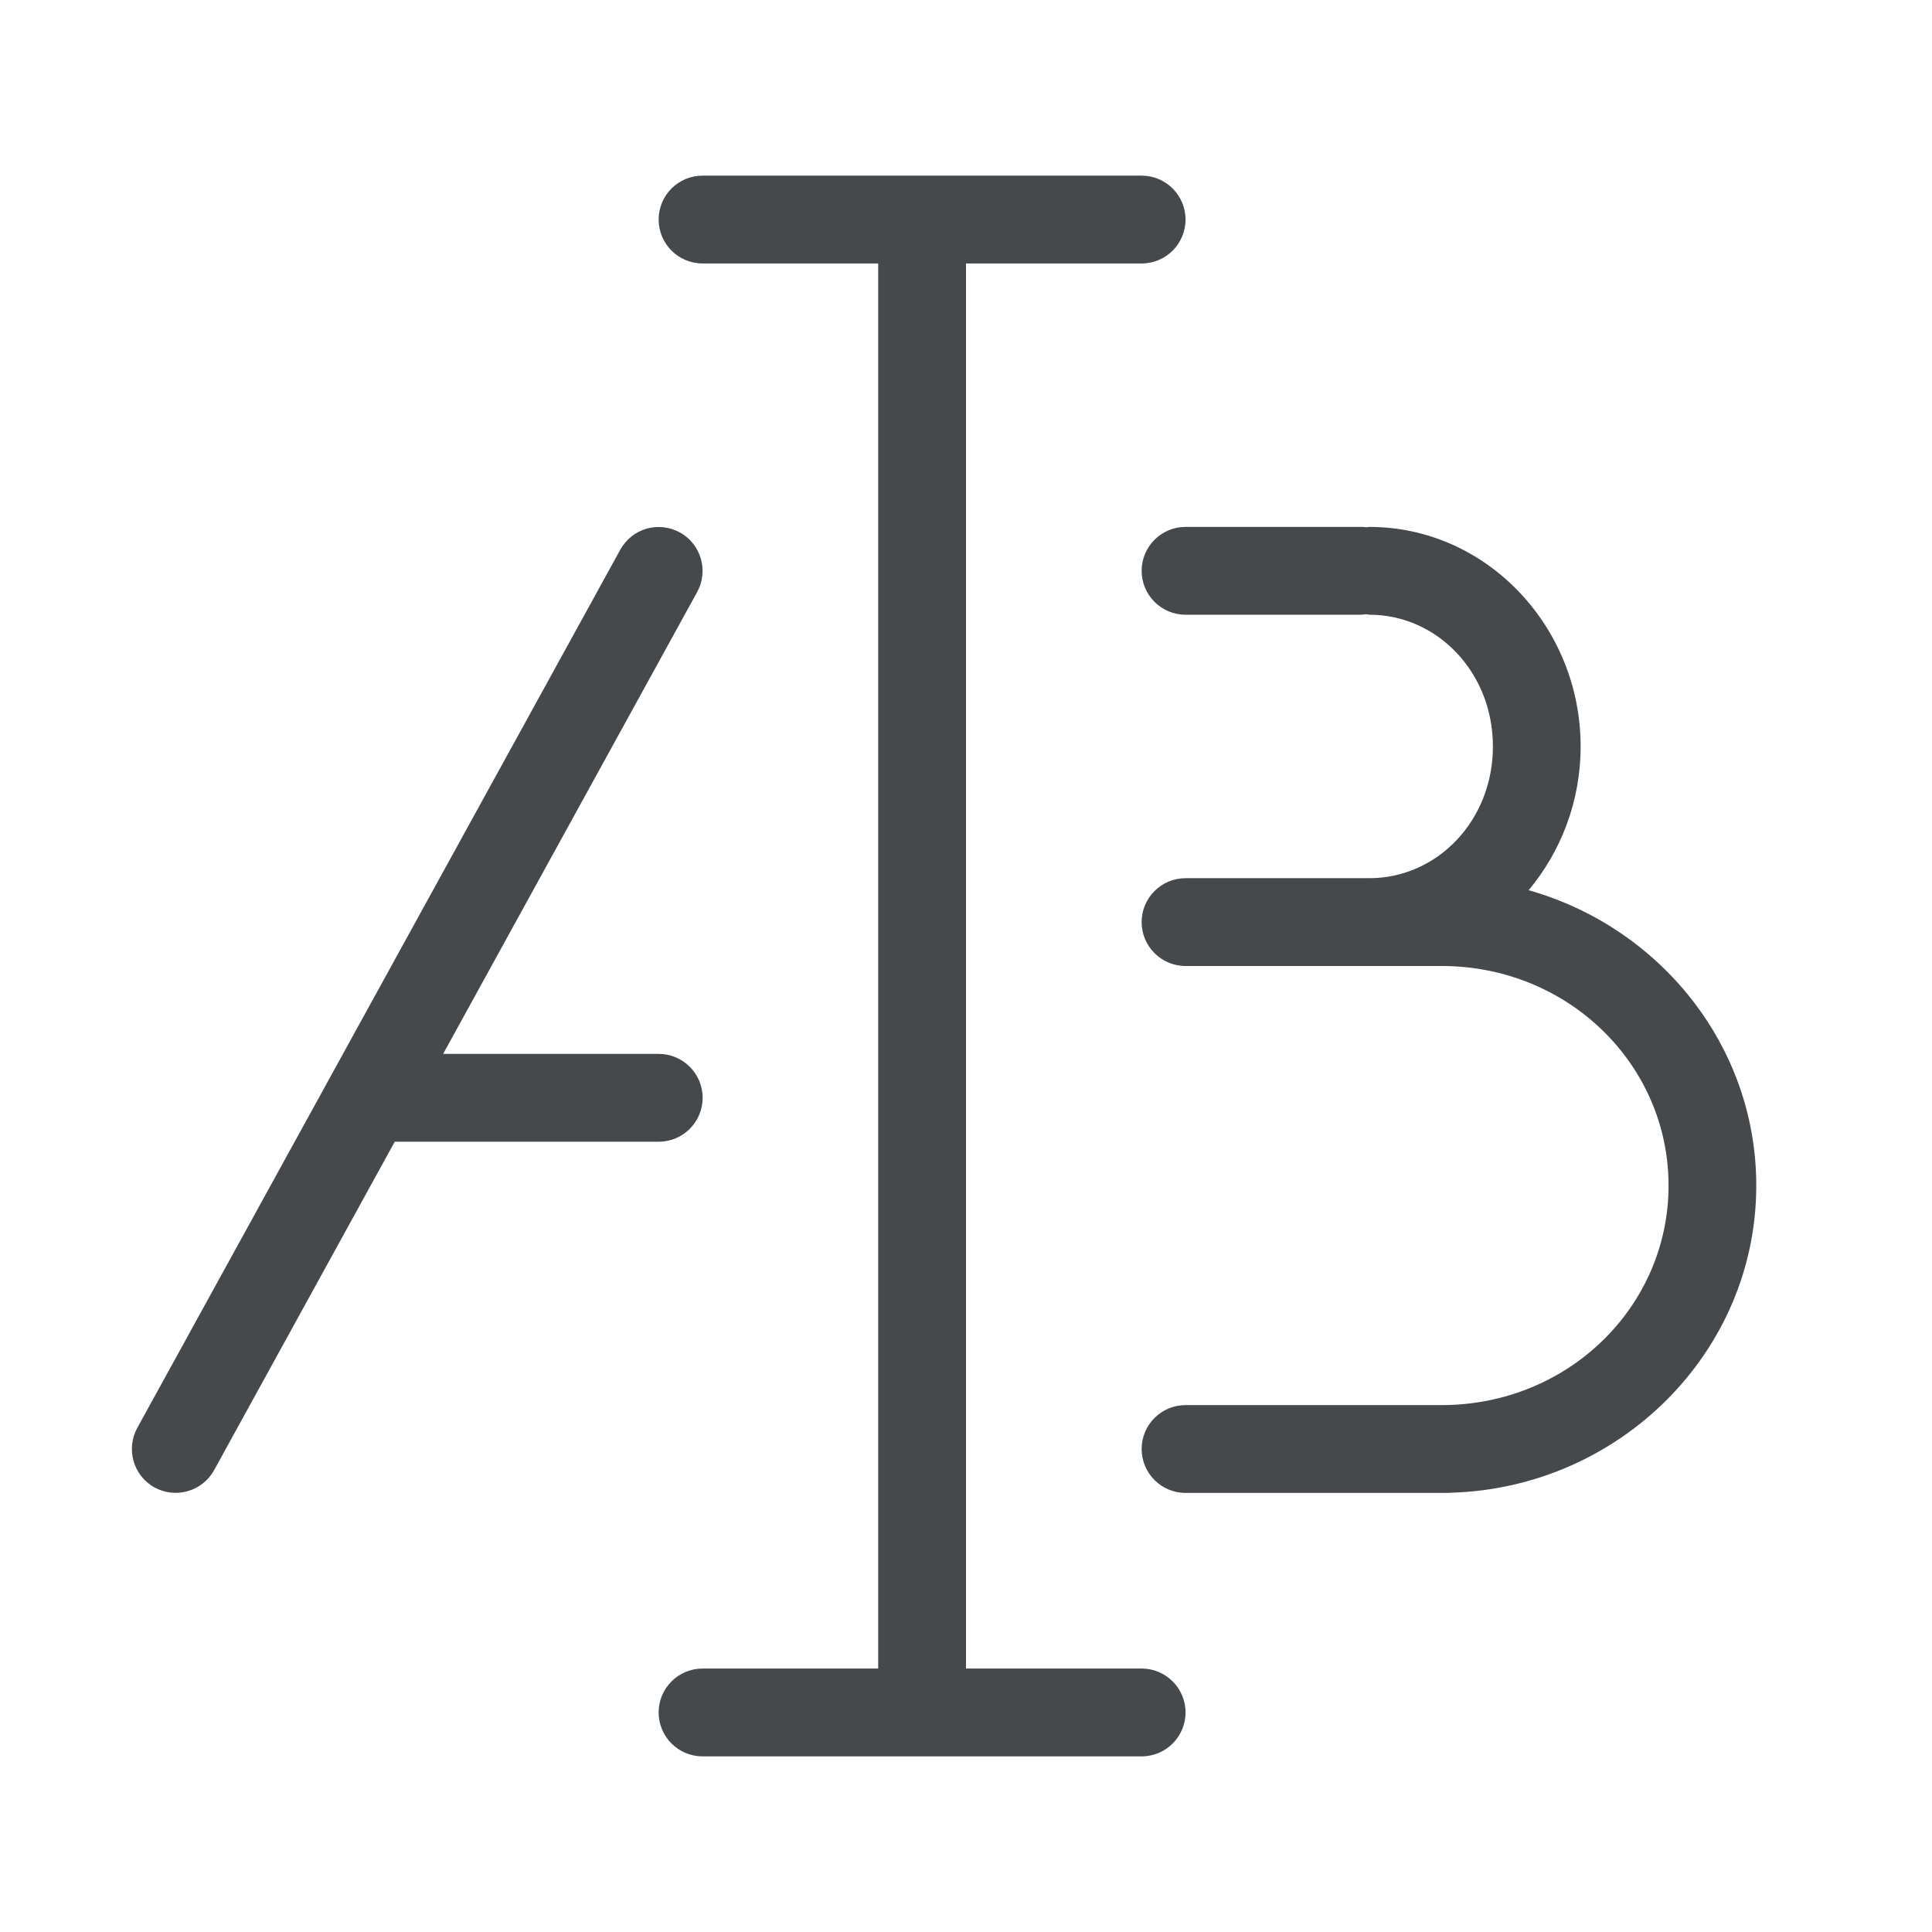
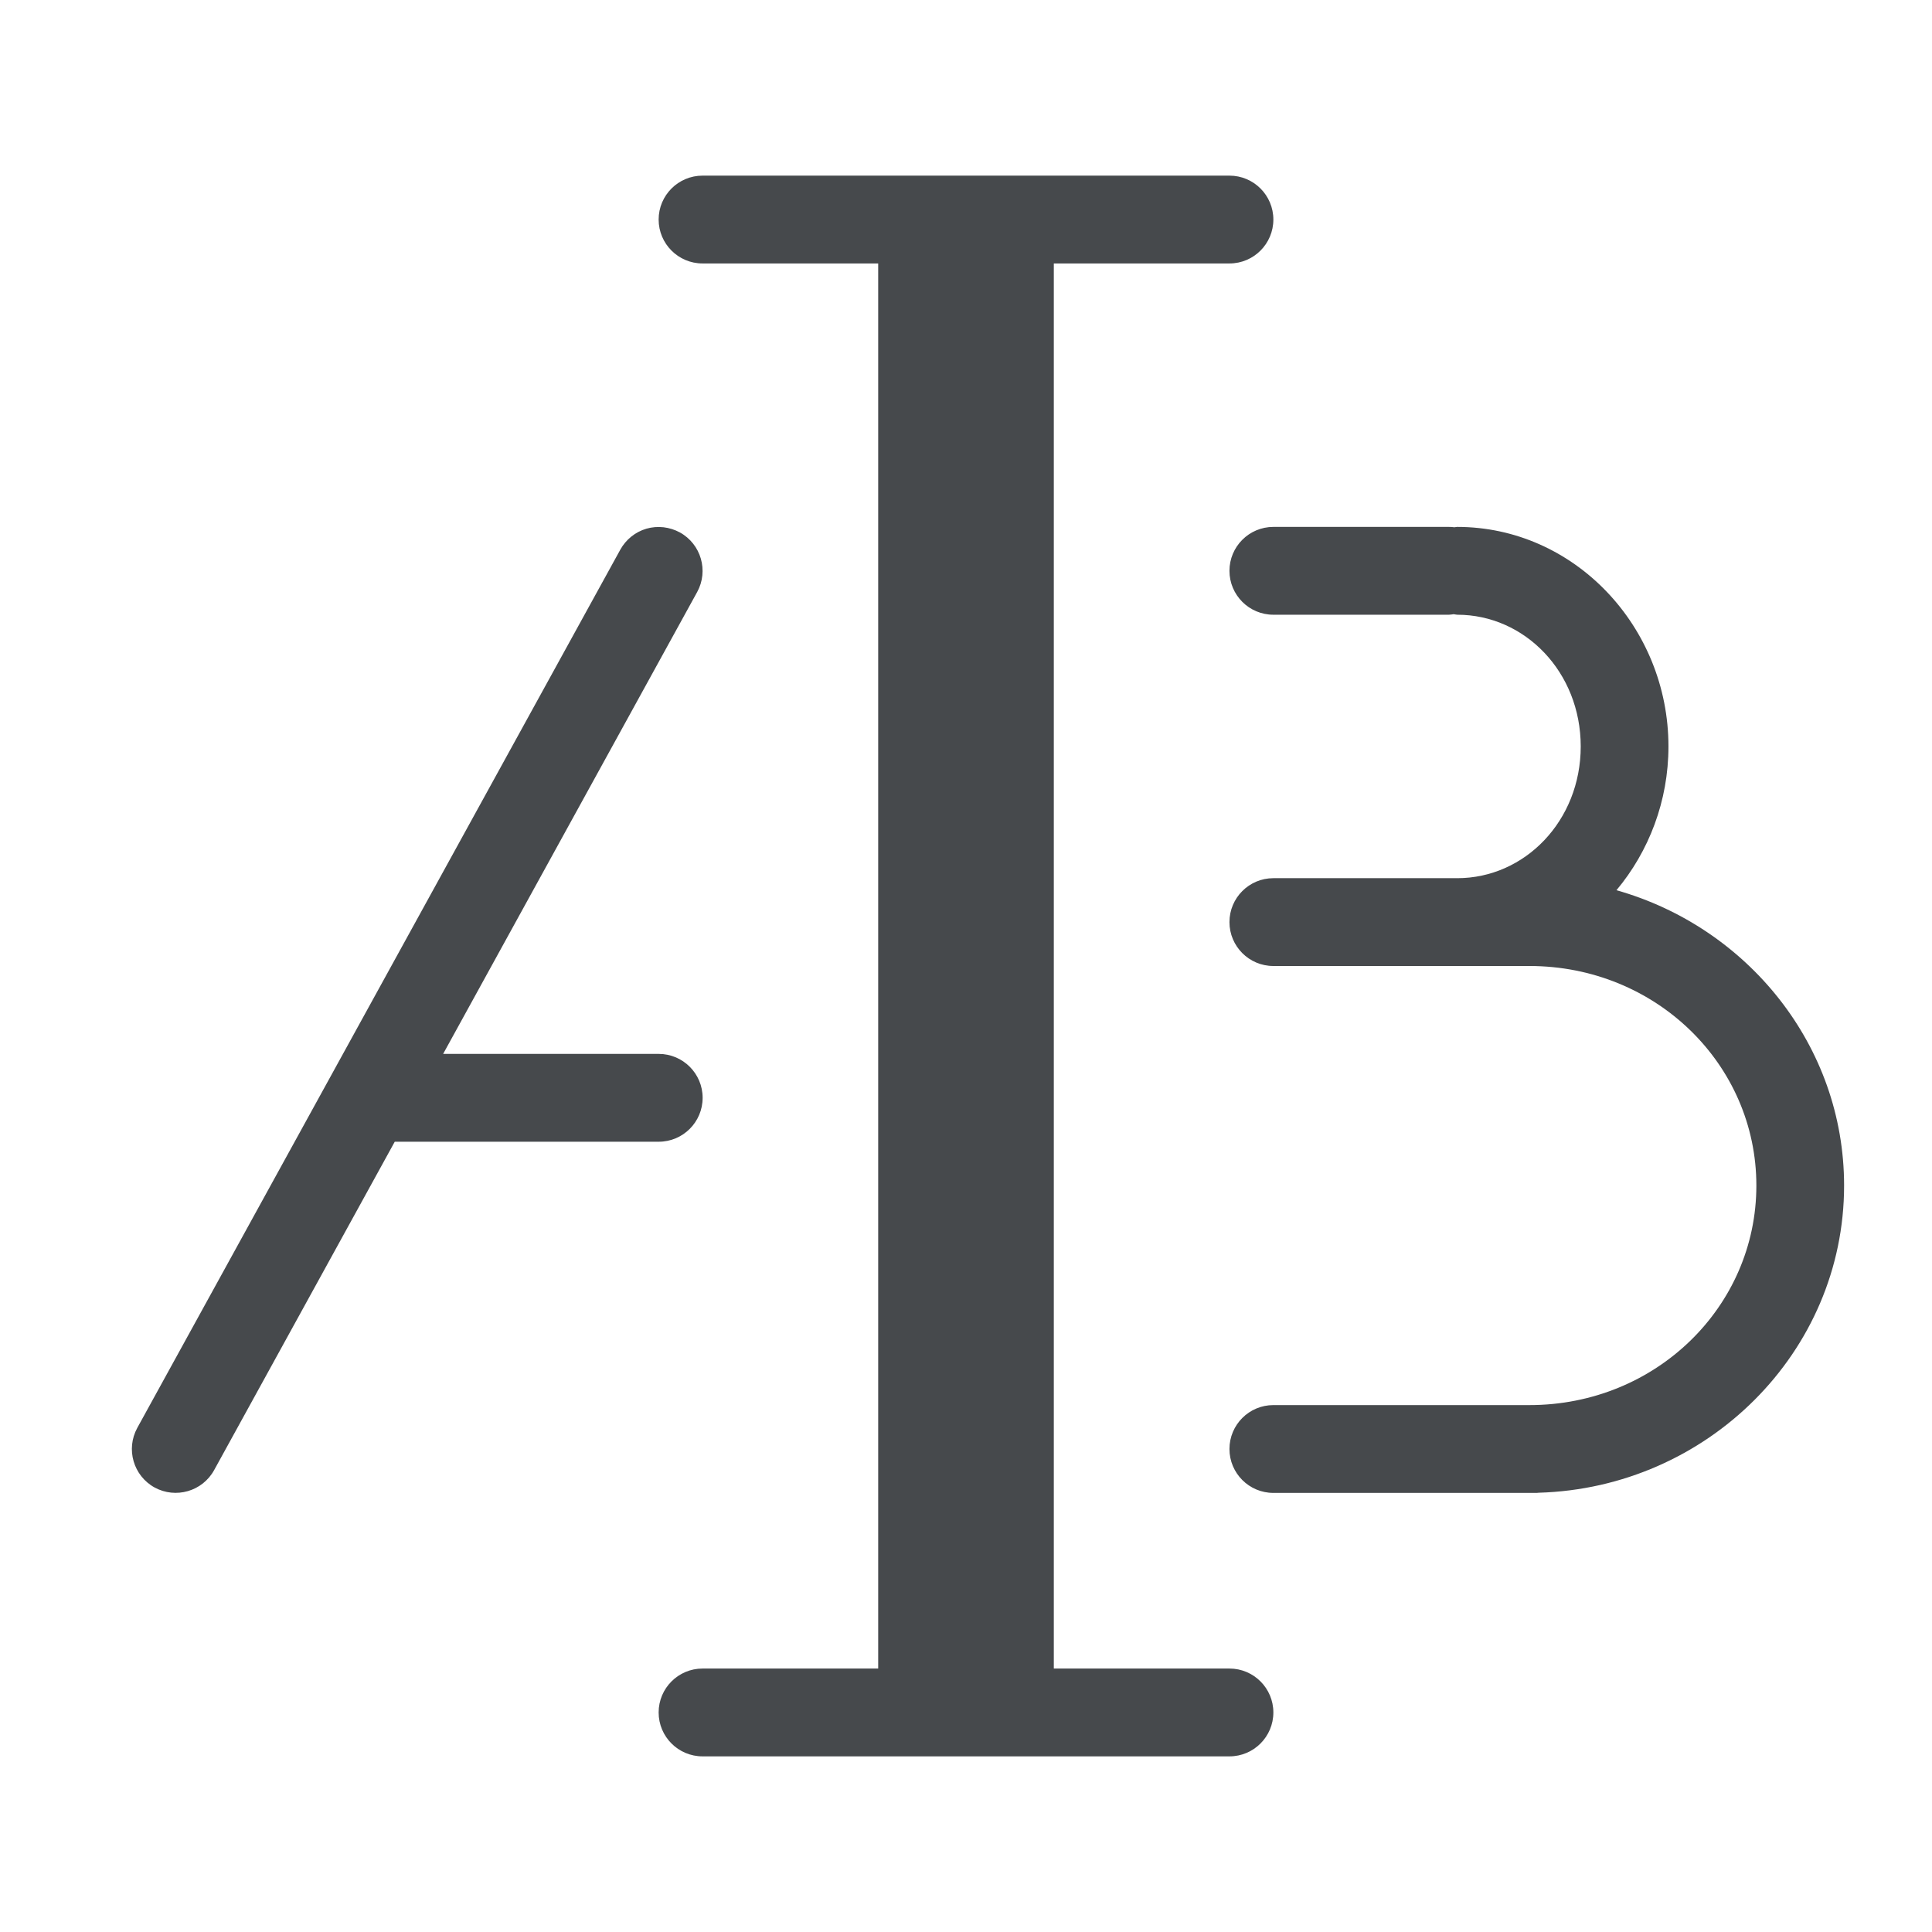
<svg xmlns="http://www.w3.org/2000/svg" id="a" width="22" height="22" version="1.1">
  <defs>
    <style id="current-color-scheme" type="text/css">.ColorScheme-Text {color:#090d11;}.ColorScheme-Background{color:#ffffff;}</style>
  </defs>
-   <path id="e" class="ColorScheme-Background" d="m7 1c-0.276 0-0.5 0.224-0.5 0.5s0.224 0.5 0.5 0.5h2v18h-2c-0.276 0-0.5 0.224-0.5 0.5s0.224 0.5 0.5 0.5h5c0.276 0 0.5-0.224 0.5-0.5s-0.224-0.5-0.5-0.5h-2v-18h2c0.276 0 0.5-0.224 0.5-0.5s-0.224-0.5-0.5-0.5zm5.5 4c-0.276 0-0.5 0.224-0.5 0.5s0.224 0.5 0.5 0.5h3c1.388 0.005 2.5 1.117 2.5 2.5 0 1.386-1.117 2.5-2.51 2.5h-2.99c-0.276 0-0.5 0.224-0.5 0.5s0.224 0.5 0.5 0.5h2.99c0.003 0 0.006 9e-6 0.01 0 6.51e-4 1e-6 0.001 1e-6 2e-3 0 1.171-0.004 2.21-0.585 2.846-1.473 1.308 0.812 1.934 2.383 1.533 3.879-0.411 1.532-1.794 2.594-3.381 2.594h-4c-0.276 0-0.5 0.224-0.5 0.5s0.224 0.5 0.5 0.5h4c2.034 0 3.819-1.371 4.346-3.336 0.521-1.943-0.315-3.996-2.037-5.025 0.124-0.357 0.191-0.74 0.191-1.139 0-1.907-1.545-3.462-3.447-3.496-4e-3 -7.05e-5 -0.008-0.002-0.012-0.002-0.014-0.001-0.027-0.002-0.041-0.002h-0.01zm-5.441 0.004c-0.2-0.023-0.395 0.076-0.494 0.252l-6.74 12c-0.134 0.241-0.049 0.545 0.191 0.68 0.241 0.136 0.546 0.05 0.682-0.191l1.574-2.803c0.07 0.037 0.149 0.058 0.229 0.059h4c0.276 0 0.5-0.224 0.5-0.5s-0.224-0.5-0.5-0.5h-3.701l4.637-8.256c0.134-0.241 0.049-0.545-0.191-0.68-0.057-0.032-0.12-0.053-0.186-0.061z" style="fill-opacity:.5;fill:currentColor" />
-   <path id="c" class="ColorScheme-Text" d="m8 2c-0.276 0-0.5 0.224-0.5 0.5s0.224 0.5 0.5 0.5h2v16h-2c-0.276 0-0.5 0.224-0.5 0.5s0.224 0.5 0.5 0.5h5c0.276 0 0.5-0.224 0.5-0.5s-0.224-0.5-0.5-0.5h-2v-16h2c0.276 0 0.5-0.224 0.5-0.5s-0.224-0.5-0.5-0.5zm5.5 4c-0.276 0-0.5 0.224-0.5 0.5s0.224 0.5 0.5 0.5h2c0.018-0.001 0.035-0.003 0.053-0.006 0.014 0.003 0.027 0.004 0.041 0.006 0.769 0 1.406 0.653 1.406 1.5s-0.637 1.5-1.406 1.5h-2.094c-0.276 0-0.5 0.224-0.5 0.5s0.224 0.5 0.5 0.5h2.916c1.44 0 2.584 1.121 2.584 2.5s-1.144 2.5-2.584 2.5h-2.916c-0.276 0-0.5 0.224-0.5 0.5s0.224 0.5 0.5 0.5h3c0.007-4.96e-4 0.014-0.001 0.021-2e-3 1.918-0.055 3.478-1.598 3.478-3.498 0-1.596-1.102-2.942-2.592-3.363 0.369-0.441 0.592-1.016 0.592-1.637 0-1.362-1.07-2.5-2.406-2.5-0.011 9.316e-4 -0.022 0.002-0.033 0.004-0.02-0.003-0.04-0.004-0.061-0.004zm-5.945 0.004c-0.065-0.007-0.131-0.002-0.193 0.016-0.128 0.037-0.235 0.124-0.299 0.24l-5.5 10c-0.132 0.242-0.044 0.545 0.197 0.678 0.242 0.132 0.545 0.044 0.678-0.197l2.057-3.74c0.002 1.1e-5 0.004 1.1e-5 0.006 0h3c0.276 0 0.5-0.224 0.5-0.5s-0.224-0.5-0.5-0.5h-2.455l2.893-5.26c0.132-0.242 0.044-0.545-0.197-0.678-0.057-0.031-0.12-0.051-0.186-0.059z" style="fill-opacity:.75;fill:currentColor" />
+   <path id="e" class="ColorScheme-Background" d="m7 1c-0.276 0-0.5 0.224-0.5 0.5s0.224 0.5 0.5 0.5h2v18h-2c-0.276 0-0.5 0.224-0.5 0.5s0.224 0.5 0.5 0.5h5c0.276 0 0.5-0.224 0.5-0.5s-0.224-0.5-0.5-0.5h-2v-18h2c0.276 0 0.5-0.224 0.5-0.5s-0.224-0.5-0.5-0.5zm6.5 4c-0.276 0-0.5 0.224-0.5 0.5s0.224 0.5 0.5 0.5h3c1.388 0.005 2.5 1.117 2.5 2.5 0 1.386-1.117 2.5-2.51 2.5h-2.99c-0.276 0-0.5 0.224-0.5 0.5s0.224 0.5 0.5 0.5h2.99c0.003 0 0.006 9e-6 0.01 0h2e-3c1.171-0.004 2.21-0.585 2.846-1.473 1.308 0.812 1.934 2.383 1.533 3.879-0.411 1.532-1.794 2.594-3.381 2.594h-4c-0.276 0-0.5 0.224-0.5 0.5s0.224 0.5 0.5 0.5h4c2.034 0 3.819-1.371 4.346-3.336 0.521-1.943-0.315-3.996-2.037-5.025 0.124-0.357 0.191-0.74 0.191-1.139 0-1.907-1.545-3.462-3.447-3.496-4e-3 -7.05e-5 -0.008-0.002-0.012-0.002-0.014-0.001-0.027-0.002-0.041-0.002h-0.01zm-6.441 0.004c-0.2-0.023-0.395 0.076-0.494 0.252l-6.74 12c-0.134 0.241-0.049 0.545 0.191 0.68 0.241 0.136 0.546 0.05 0.682-0.191l1.574-2.803c0.07 0.037 0.149 0.058 0.229 0.059h4c0.276 0 0.5-0.224 0.5-0.5s-0.224-0.5-0.5-0.5h-3.701l4.637-8.256c0.134-0.241 0.049-0.545-0.191-0.68-0.057-0.032-0.12-0.053-0.186-0.061z" style="fill-opacity:.5;fill:currentColor" />
+   <path id="c" class="ColorScheme-Text" d="m8 2c-0.276 0-0.5 0.224-0.5 0.5s0.224 0.5 0.5 0.5h2v16h-2c-0.276 0-0.5 0.224-0.5 0.5s0.224 0.5 0.5 0.5h6c0.276 0 0.5-0.224 0.5-0.5s-0.224-0.5-0.5-0.5h-2v-16h2c0.276 0 0.5-0.224 0.5-0.5s-0.224-0.5-0.5-0.5zm6.5 4c-0.276 0-0.5 0.224-0.5 0.5s0.224 0.5 0.5 0.5h2c0.018-0.001 0.035-0.003 0.053-0.006 0.014 0.003 0.027 0.004 0.041 0.006 0.769 0 1.406 0.653 1.406 1.5s-0.637 1.5-1.406 1.5h-2.094c-0.276 0-0.5 0.224-0.5 0.5s0.224 0.5 0.5 0.5h2.916c1.44 0 2.584 1.121 2.584 2.5s-1.144 2.5-2.584 2.5h-2.916c-0.276 0-0.5 0.224-0.5 0.5s0.224 0.5 0.5 0.5h3c0.007-4.96e-4 0.014-0.001 0.021-2e-3 1.918-0.055 3.478-1.598 3.478-3.498 0-1.596-1.102-2.942-2.592-3.363 0.369-0.441 0.592-1.016 0.592-1.637 0-1.362-1.07-2.5-2.406-2.5-0.011 9.316e-4 -0.022 0.002-0.033 0.004-0.02-0.003-0.04-0.004-0.061-0.004zm-6.945 0.004c-0.065-0.007-0.131-0.002-0.193 0.016-0.128 0.037-0.235 0.124-0.299 0.24l-5.5 10c-0.132 0.242-0.044 0.545 0.197 0.678 0.242 0.132 0.545 0.044 0.678-0.197l2.057-3.74c0.002 1.1e-5 0.004 1.1e-5 0.006 0h3c0.276 0 0.5-0.224 0.5-0.5s-0.224-0.5-0.5-0.5h-2.455l2.893-5.26c0.132-0.242 0.044-0.545-0.197-0.678-0.057-0.031-0.12-0.051-0.186-0.059z" style="fill-opacity:.75;fill:currentColor" />
</svg>
